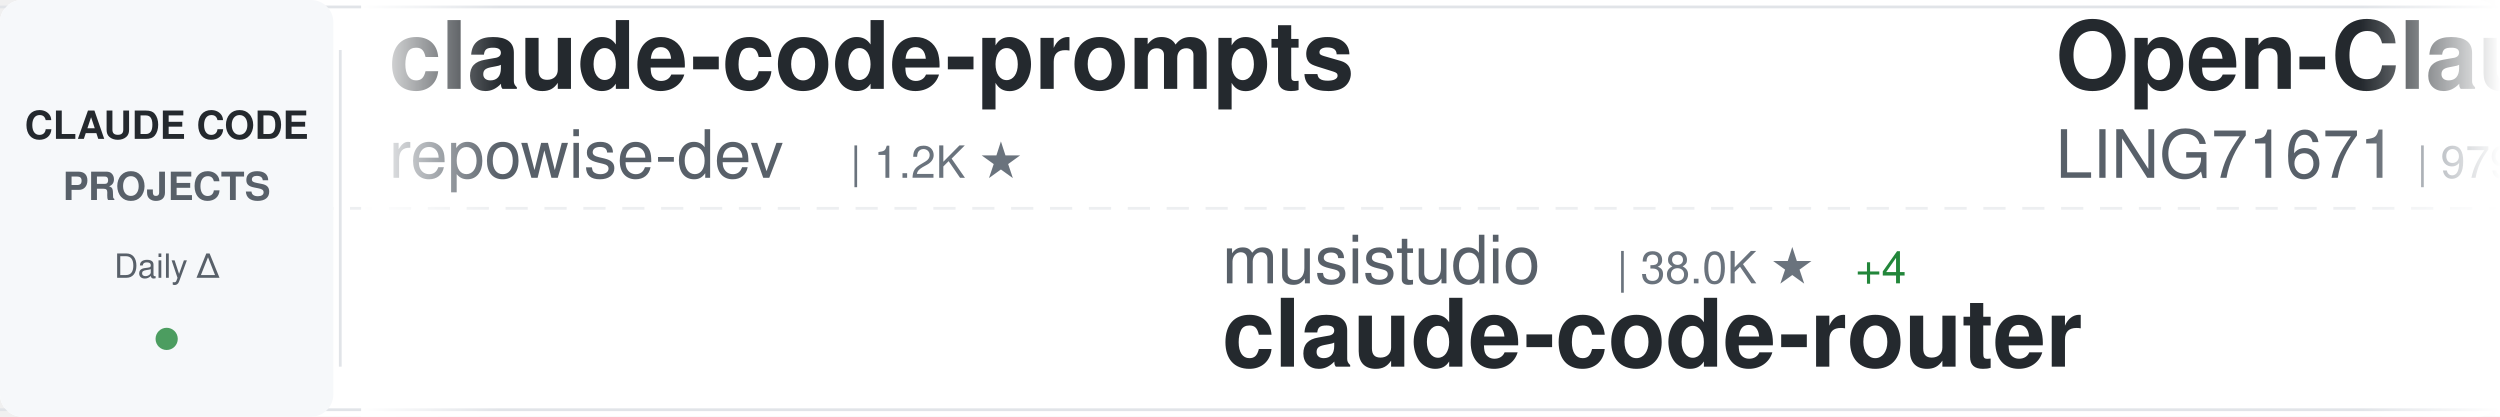
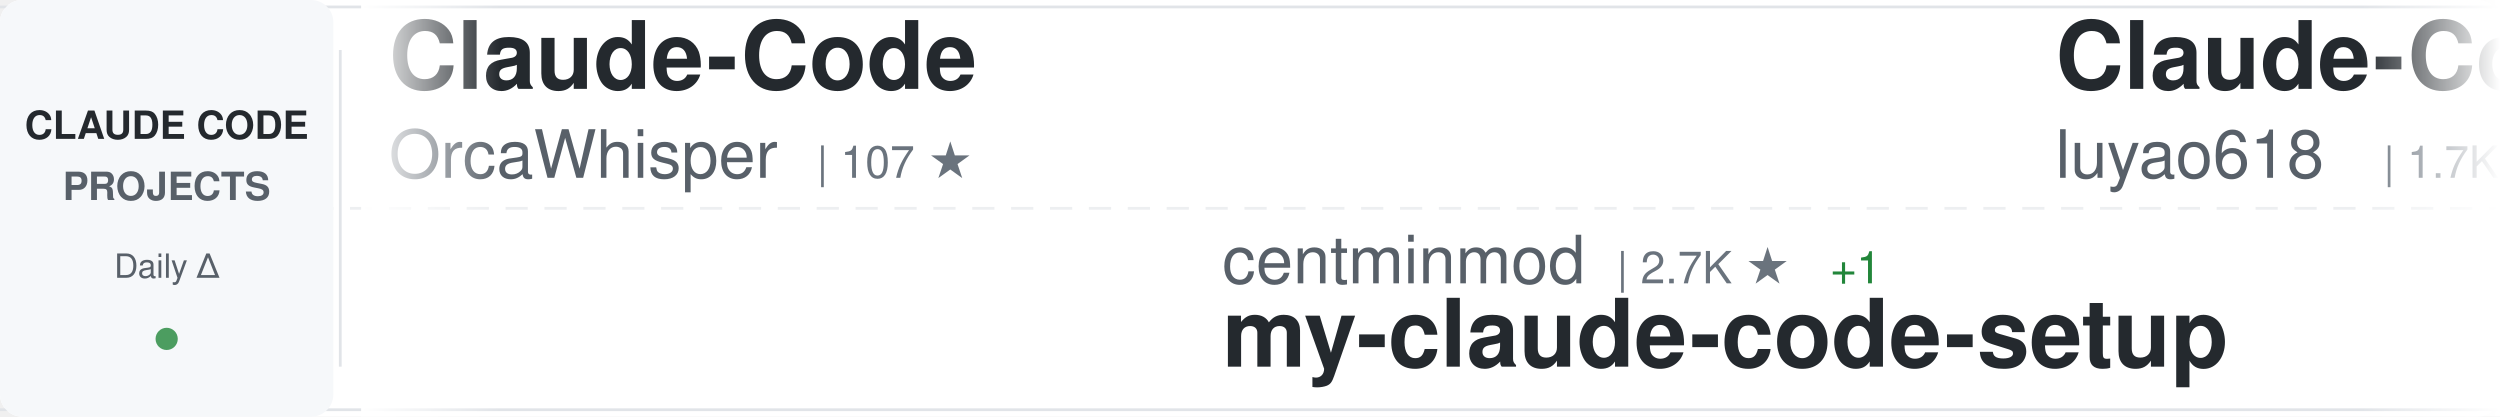
<svg xmlns="http://www.w3.org/2000/svg" width="900" height="150">
  <defs>
    <linearGradient id="awesomeLeftFade" x1="0%" y1="0%" x2="100%" y2="0%">
      <stop offset="0%" style="stop-color:#ffffff;stop-opacity:1" />
      <stop offset="100%" style="stop-color:#ffffff;stop-opacity:0" />
    </linearGradient>
    <linearGradient id="awesomeRightFade" x1="0%" y1="0%" x2="100%" y2="0%">
      <stop offset="0%" style="stop-color:#ffffff;stop-opacity:0" />
      <stop offset="100%" style="stop-color:#ffffff;stop-opacity:1" />
    </linearGradient>
  </defs>
  <rect width="900" height="150" fill="#ffffff" rx="8" />
  <rect x="0" y="2" width="900" height="1" fill="#e1e4e8" />
  <rect x="0" y="147" width="900" height="1" fill="#e1e4e8" />
  <line x1="0" y1="75" x2="900" y2="75" stroke="#e1e4e8" stroke-width="1" stroke-dasharray="8 6" opacity="0.6" />
  <rect x="0" y="0" width="120" height="150" fill="#f6f8fa" rx="8" />
  <text x="60" y="50" font-family="-apple-system, BlinkMacSystemFont, 'Segoe UI', Helvetica, Arial, sans-serif" font-size="14" font-weight="600" fill="#24292e" text-anchor="middle">CLAUDE CODE</text>
  <text x="60" y="72" font-family="-apple-system, BlinkMacSystemFont, 'Segoe UI', Helvetica, Arial, sans-serif" font-size="14" font-weight="600" fill="#586069" text-anchor="middle">PROJECTS</text>
  <text x="60" y="100" font-family="-apple-system, BlinkMacSystemFont, 'Segoe UI', Helvetica, Arial, sans-serif" font-size="12" font-weight="500" fill="#586069" text-anchor="middle">Daily Δ</text>
  <circle cx="60" cy="122" r="4" fill="#22863a" opacity="0.8" />
  <rect x="122" y="18" width="1" height="114" fill="#e1e4e8" />
  <clipPath id="awesomeTickerClip">
    <rect x="130" y="0" width="770" height="150" />
  </clipPath>
  <g clip-path="url(#awesomeTickerClip)">
    <g id="awesomeTickerItems">
      <animateTransform attributeName="transform" attributeType="XML" type="translate" from="0 0" to="-3000 0" dur="54s" repeatCount="indefinite" />
      <g transform="translate(0, 0)">
-         <text x="140" y="32" font-family="-apple-system, BlinkMacSystemFont, 'Segoe UI', Helvetica, Arial, sans-serif" font-size="34" font-weight="600" fill="#24292e">claude-code-prompts</text>
-         <text x="140" y="64" font-family="-apple-system, BlinkMacSystemFont, 'Segoe UI', Helvetica, Arial, sans-serif" font-size="24" font-weight="400" fill="#586069">repowise-dev</text>
-         <text x="306" y="64" font-family="-apple-system, BlinkMacSystemFont, 'Segoe UI', Helvetica, Arial, sans-serif" font-size="16" font-weight="500" fill="#6a737d">| 1.2K ★</text>
+         <text x="140" y="32" font-family="-apple-system, BlinkMacSystemFont, 'Segoe UI', Helvetica, Arial, sans-serif" font-size="34" font-weight="600" fill="#24292e">Claude-Code</text>
+         <text x="140" y="64" font-family="-apple-system, BlinkMacSystemFont, 'Segoe UI', Helvetica, Arial, sans-serif" font-size="24" font-weight="400" fill="#586069">OrcaWhisper</text>
+         <text x="294" y="64" font-family="-apple-system, BlinkMacSystemFont, 'Segoe UI', Helvetica, Arial, sans-serif" font-size="16" font-weight="500" fill="#6a737d">| 107 ★</text>
      </g>
      <g transform="translate(300, 0)">
-         <text x="140" y="102" font-family="-apple-system, BlinkMacSystemFont, 'Segoe UI', Helvetica, Arial, sans-serif" font-size="24" font-weight="400" fill="#586069">musistudio</text>
-         <text x="282" y="102" font-family="-apple-system, BlinkMacSystemFont, 'Segoe UI', Helvetica, Arial, sans-serif" font-size="16" font-weight="500" fill="#6a737d">| 38.0K ★</text>
-         <text x="368" y="102" font-family="-apple-system, BlinkMacSystemFont, 'Segoe UI', Helvetica, Arial, sans-serif" font-size="16" font-weight="500" fill="#22863a"> +4</text>
-         <text x="140" y="132" font-family="-apple-system, BlinkMacSystemFont, 'Segoe UI', Helvetica, Arial, sans-serif" font-size="34" font-weight="600" fill="#24292e">claude-code-router</text>
+         <text x="140" y="102" font-family="-apple-system, BlinkMacSystemFont, 'Segoe UI', Helvetica, Arial, sans-serif" font-size="24" font-weight="400" fill="#586069">centminmod</text>
+         <text x="282" y="102" font-family="-apple-system, BlinkMacSystemFont, 'Segoe UI', Helvetica, Arial, sans-serif" font-size="16" font-weight="500" fill="#6a737d">| 2.7K ★</text>
+         <text x="359" y="102" font-family="-apple-system, BlinkMacSystemFont, 'Segoe UI', Helvetica, Arial, sans-serif" font-size="16" font-weight="500" fill="#22863a"> +1</text>
+         <text x="140" y="132" font-family="-apple-system, BlinkMacSystemFont, 'Segoe UI', Helvetica, Arial, sans-serif" font-size="34" font-weight="600" fill="#24292e">my-claude-code-setup</text>
      </g>
      <g transform="translate(600, 0)">
-         <text x="140" y="32" font-family="-apple-system, BlinkMacSystemFont, 'Segoe UI', Helvetica, Arial, sans-serif" font-size="34" font-weight="600" fill="#24292e">Open-ClaudeCode</text>
-         <text x="140" y="64" font-family="-apple-system, BlinkMacSystemFont, 'Segoe UI', Helvetica, Arial, sans-serif" font-size="24" font-weight="400" fill="#586069">LING71671</text>
-         <text x="270" y="64" font-family="-apple-system, BlinkMacSystemFont, 'Segoe UI', Helvetica, Arial, sans-serif" font-size="16" font-weight="500" fill="#6a737d">| 979 ★</text>
+         <text x="140" y="32" font-family="-apple-system, BlinkMacSystemFont, 'Segoe UI', Helvetica, Arial, sans-serif" font-size="34" font-weight="600" fill="#24292e">Claude-Code-Source-Study</text>
+         <text x="140" y="64" font-family="-apple-system, BlinkMacSystemFont, 'Segoe UI', Helvetica, Arial, sans-serif" font-size="24" font-weight="400" fill="#586069">luyao618</text>
+         <text x="258" y="64" font-family="-apple-system, BlinkMacSystemFont, 'Segoe UI', Helvetica, Arial, sans-serif" font-size="16" font-weight="500" fill="#6a737d">| 1.7K ★</text>
      </g>
      <g transform="translate(900, 0)">
-         <text x="140" y="102" font-family="-apple-system, BlinkMacSystemFont, 'Segoe UI', Helvetica, Arial, sans-serif" font-size="24" font-weight="400" fill="#586069">777genius</text>
-         <text x="270" y="102" font-family="-apple-system, BlinkMacSystemFont, 'Segoe UI', Helvetica, Arial, sans-serif" font-size="16" font-weight="500" fill="#6a737d">| 938 ★</text>
-         <text x="140" y="132" font-family="-apple-system, BlinkMacSystemFont, 'Segoe UI', Helvetica, Arial, sans-serif" font-size="34" font-weight="600" fill="#24292e">claude-code-source-code</text>
+         <text x="140" y="102" font-family="-apple-system, BlinkMacSystemFont, 'Segoe UI', Helvetica, Arial, sans-serif" font-size="24" font-weight="400" fill="#586069">codeaashu</text>
+         <text x="270" y="102" font-family="-apple-system, BlinkMacSystemFont, 'Segoe UI', Helvetica, Arial, sans-serif" font-size="16" font-weight="500" fill="#6a737d">| 3.4K ★</text>
+         <text x="140" y="132" font-family="-apple-system, BlinkMacSystemFont, 'Segoe UI', Helvetica, Arial, sans-serif" font-size="34" font-weight="600" fill="#24292e">claude-code</text>
      </g>
      <g transform="translate(1200, 0)">
-         <text x="140" y="32" font-family="-apple-system, BlinkMacSystemFont, 'Segoe UI', Helvetica, Arial, sans-serif" font-size="34" font-weight="600" fill="#24292e">oh-my-claudecode</text>
-         <text x="140" y="64" font-family="-apple-system, BlinkMacSystemFont, 'Segoe UI', Helvetica, Arial, sans-serif" font-size="24" font-weight="400" fill="#586069">Yeachan-Heo</text>
-         <text x="294" y="64" font-family="-apple-system, BlinkMacSystemFont, 'Segoe UI', Helvetica, Arial, sans-serif" font-size="16" font-weight="500" fill="#6a737d">| 40.7K ★</text>
-         <text x="380" y="64" font-family="-apple-system, BlinkMacSystemFont, 'Segoe UI', Helvetica, Arial, sans-serif" font-size="16" font-weight="500" fill="#22863a"> +10</text>
+         <text x="140" y="32" font-family="-apple-system, BlinkMacSystemFont, 'Segoe UI', Helvetica, Arial, sans-serif" font-size="34" font-weight="600" fill="#24292e">claude-code-hub</text>
+         <text x="140" y="64" font-family="-apple-system, BlinkMacSystemFont, 'Segoe UI', Helvetica, Arial, sans-serif" font-size="24" font-weight="400" fill="#586069">ding113</text>
+         <text x="246" y="64" font-family="-apple-system, BlinkMacSystemFont, 'Segoe UI', Helvetica, Arial, sans-serif" font-size="16" font-weight="500" fill="#6a737d">| 3.4K ★</text>
      </g>
      <g transform="translate(1500, 0)">
-         <text x="140" y="102" font-family="-apple-system, BlinkMacSystemFont, 'Segoe UI', Helvetica, Arial, sans-serif" font-size="24" font-weight="400" fill="#586069">luyao618</text>
-         <text x="258" y="102" font-family="-apple-system, BlinkMacSystemFont, 'Segoe UI', Helvetica, Arial, sans-serif" font-size="16" font-weight="500" fill="#6a737d">| 1.7K ★</text>
-         <text x="140" y="132" font-family="-apple-system, BlinkMacSystemFont, 'Segoe UI', Helvetica, Arial, sans-serif" font-size="34" font-weight="600" fill="#24292e">Claude-Code-Source-Study</text>
+         <text x="140" y="102" font-family="-apple-system, BlinkMacSystemFont, 'Segoe UI', Helvetica, Arial, sans-serif" font-size="24" font-weight="400" fill="#586069">daymade</text>
+         <text x="246" y="102" font-family="-apple-system, BlinkMacSystemFont, 'Segoe UI', Helvetica, Arial, sans-serif" font-size="16" font-weight="500" fill="#6a737d">| 1.5K ★</text>
+         <text x="140" y="132" font-family="-apple-system, BlinkMacSystemFont, 'Segoe UI', Helvetica, Arial, sans-serif" font-size="34" font-weight="600" fill="#24292e">claude-code-skills</text>
      </g>
      <g transform="translate(1800, 0)">
-         <text x="140" y="32" font-family="-apple-system, BlinkMacSystemFont, 'Segoe UI', Helvetica, Arial, sans-serif" font-size="34" font-weight="600" fill="#24292e">claude-code-skills</text>
-         <text x="140" y="64" font-family="-apple-system, BlinkMacSystemFont, 'Segoe UI', Helvetica, Arial, sans-serif" font-size="24" font-weight="400" fill="#586069">daymade</text>
-         <text x="246" y="64" font-family="-apple-system, BlinkMacSystemFont, 'Segoe UI', Helvetica, Arial, sans-serif" font-size="16" font-weight="500" fill="#6a737d">| 1.5K ★</text>
-         <text x="323" y="64" font-family="-apple-system, BlinkMacSystemFont, 'Segoe UI', Helvetica, Arial, sans-serif" font-size="16" font-weight="500" fill="#22863a"> +2</text>
+         <text x="140" y="32" font-family="-apple-system, BlinkMacSystemFont, 'Segoe UI', Helvetica, Arial, sans-serif" font-size="34" font-weight="600" fill="#24292e">claude-code</text>
+         <text x="140" y="64" font-family="-apple-system, BlinkMacSystemFont, 'Segoe UI', Helvetica, Arial, sans-serif" font-size="24" font-weight="400" fill="#586069">anthropics</text>
+         <text x="282" y="64" font-family="-apple-system, BlinkMacSystemFont, 'Segoe UI', Helvetica, Arial, sans-serif" font-size="16" font-weight="500" fill="#6a737d">| 154.9K ★</text>
+         <text x="377" y="64" font-family="-apple-system, BlinkMacSystemFont, 'Segoe UI', Helvetica, Arial, sans-serif" font-size="16" font-weight="500" fill="#22863a"> +32</text>
      </g>
      <g transform="translate(2100, 0)">
-         <text x="140" y="102" font-family="-apple-system, BlinkMacSystemFont, 'Segoe UI', Helvetica, Arial, sans-serif" font-size="24" font-weight="400" fill="#586069">wesammustafa</text>
-         <text x="306" y="102" font-family="-apple-system, BlinkMacSystemFont, 'Segoe UI', Helvetica, Arial, sans-serif" font-size="16" font-weight="500" fill="#6a737d">| 3.6K ★</text>
-         <text x="383" y="102" font-family="-apple-system, BlinkMacSystemFont, 'Segoe UI', Helvetica, Arial, sans-serif" font-size="16" font-weight="500" fill="#22863a"> +2</text>
-         <text x="140" y="132" font-family="-apple-system, BlinkMacSystemFont, 'Segoe UI', Helvetica, Arial, sans-serif" font-size="34" font-weight="600" fill="#24292e">Claude-Code-Quest</text>
+         <text x="140" y="102" font-family="-apple-system, BlinkMacSystemFont, 'Segoe UI', Helvetica, Arial, sans-serif" font-size="24" font-weight="400" fill="#586069">T-Lab-CUHKSZ</text>
+         <text x="306" y="102" font-family="-apple-system, BlinkMacSystemFont, 'Segoe UI', Helvetica, Arial, sans-serif" font-size="16" font-weight="500" fill="#6a737d">| 327 ★</text>
+         <text x="140" y="132" font-family="-apple-system, BlinkMacSystemFont, 'Segoe UI', Helvetica, Arial, sans-serif" font-size="34" font-weight="600" fill="#24292e">claude-code</text>
      </g>
      <g transform="translate(2400, 0)">
-         <text x="140" y="32" font-family="-apple-system, BlinkMacSystemFont, 'Segoe UI', Helvetica, Arial, sans-serif" font-size="34" font-weight="600" fill="#24292e">Claude-Code</text>
-         <text x="140" y="64" font-family="-apple-system, BlinkMacSystemFont, 'Segoe UI', Helvetica, Arial, sans-serif" font-size="24" font-weight="400" fill="#586069">pengchengneo</text>
-         <text x="306" y="64" font-family="-apple-system, BlinkMacSystemFont, 'Segoe UI', Helvetica, Arial, sans-serif" font-size="16" font-weight="500" fill="#6a737d">| 1.8K ★</text>
+         <text x="140" y="32" font-family="-apple-system, BlinkMacSystemFont, 'Segoe UI', Helvetica, Arial, sans-serif" font-size="34" font-weight="600" fill="#24292e">claude-code-from-source</text>
+         <text x="140" y="64" font-family="-apple-system, BlinkMacSystemFont, 'Segoe UI', Helvetica, Arial, sans-serif" font-size="24" font-weight="400" fill="#586069">alejandrobalderas</text>
+         <text x="366" y="64" font-family="-apple-system, BlinkMacSystemFont, 'Segoe UI', Helvetica, Arial, sans-serif" font-size="16" font-weight="500" fill="#6a737d">| 3.0K ★</text>
      </g>
      <g transform="translate(2700, 0)">
-         <text x="140" y="102" font-family="-apple-system, BlinkMacSystemFont, 'Segoe UI', Helvetica, Arial, sans-serif" font-size="24" font-weight="400" fill="#586069">ponponon</text>
-         <text x="258" y="102" font-family="-apple-system, BlinkMacSystemFont, 'Segoe UI', Helvetica, Arial, sans-serif" font-size="16" font-weight="500" fill="#6a737d">| 2.3K ★</text>
-         <text x="140" y="132" font-family="-apple-system, BlinkMacSystemFont, 'Segoe UI', Helvetica, Arial, sans-serif" font-size="34" font-weight="600" fill="#24292e">claude_code_src</text>
+         <text x="140" y="102" font-family="-apple-system, BlinkMacSystemFont, 'Segoe UI', Helvetica, Arial, sans-serif" font-size="24" font-weight="400" fill="#586069">huangjia2019</text>
+         <text x="306" y="102" font-family="-apple-system, BlinkMacSystemFont, 'Segoe UI', Helvetica, Arial, sans-serif" font-size="16" font-weight="500" fill="#6a737d">| 1.2K ★</text>
+         <text x="140" y="132" font-family="-apple-system, BlinkMacSystemFont, 'Segoe UI', Helvetica, Arial, sans-serif" font-size="34" font-weight="600" fill="#24292e">claude-code-engineering</text>
      </g>
      <g transform="translate(3000, 0)">
-         <text x="140" y="32" font-family="-apple-system, BlinkMacSystemFont, 'Segoe UI', Helvetica, Arial, sans-serif" font-size="34" font-weight="600" fill="#24292e">claude-code-prompts</text>
-         <text x="140" y="64" font-family="-apple-system, BlinkMacSystemFont, 'Segoe UI', Helvetica, Arial, sans-serif" font-size="24" font-weight="400" fill="#586069">repowise-dev</text>
-         <text x="306" y="64" font-family="-apple-system, BlinkMacSystemFont, 'Segoe UI', Helvetica, Arial, sans-serif" font-size="16" font-weight="500" fill="#6a737d">| 1.2K ★</text>
+         <text x="140" y="32" font-family="-apple-system, BlinkMacSystemFont, 'Segoe UI', Helvetica, Arial, sans-serif" font-size="34" font-weight="600" fill="#24292e">Claude-Code</text>
+         <text x="140" y="64" font-family="-apple-system, BlinkMacSystemFont, 'Segoe UI', Helvetica, Arial, sans-serif" font-size="24" font-weight="400" fill="#586069">OrcaWhisper</text>
+         <text x="294" y="64" font-family="-apple-system, BlinkMacSystemFont, 'Segoe UI', Helvetica, Arial, sans-serif" font-size="16" font-weight="500" fill="#6a737d">| 107 ★</text>
      </g>
      <g transform="translate(3300, 0)">
-         <text x="140" y="102" font-family="-apple-system, BlinkMacSystemFont, 'Segoe UI', Helvetica, Arial, sans-serif" font-size="24" font-weight="400" fill="#586069">musistudio</text>
-         <text x="282" y="102" font-family="-apple-system, BlinkMacSystemFont, 'Segoe UI', Helvetica, Arial, sans-serif" font-size="16" font-weight="500" fill="#6a737d">| 38.0K ★</text>
-         <text x="368" y="102" font-family="-apple-system, BlinkMacSystemFont, 'Segoe UI', Helvetica, Arial, sans-serif" font-size="16" font-weight="500" fill="#22863a"> +4</text>
-         <text x="140" y="132" font-family="-apple-system, BlinkMacSystemFont, 'Segoe UI', Helvetica, Arial, sans-serif" font-size="34" font-weight="600" fill="#24292e">claude-code-router</text>
+         <text x="140" y="102" font-family="-apple-system, BlinkMacSystemFont, 'Segoe UI', Helvetica, Arial, sans-serif" font-size="24" font-weight="400" fill="#586069">centminmod</text>
+         <text x="282" y="102" font-family="-apple-system, BlinkMacSystemFont, 'Segoe UI', Helvetica, Arial, sans-serif" font-size="16" font-weight="500" fill="#6a737d">| 2.7K ★</text>
+         <text x="359" y="102" font-family="-apple-system, BlinkMacSystemFont, 'Segoe UI', Helvetica, Arial, sans-serif" font-size="16" font-weight="500" fill="#22863a"> +1</text>
+         <text x="140" y="132" font-family="-apple-system, BlinkMacSystemFont, 'Segoe UI', Helvetica, Arial, sans-serif" font-size="34" font-weight="600" fill="#24292e">my-claude-code-setup</text>
      </g>
      <g transform="translate(3600, 0)">
-         <text x="140" y="32" font-family="-apple-system, BlinkMacSystemFont, 'Segoe UI', Helvetica, Arial, sans-serif" font-size="34" font-weight="600" fill="#24292e">Open-ClaudeCode</text>
-         <text x="140" y="64" font-family="-apple-system, BlinkMacSystemFont, 'Segoe UI', Helvetica, Arial, sans-serif" font-size="24" font-weight="400" fill="#586069">LING71671</text>
-         <text x="270" y="64" font-family="-apple-system, BlinkMacSystemFont, 'Segoe UI', Helvetica, Arial, sans-serif" font-size="16" font-weight="500" fill="#6a737d">| 979 ★</text>
+         <text x="140" y="32" font-family="-apple-system, BlinkMacSystemFont, 'Segoe UI', Helvetica, Arial, sans-serif" font-size="34" font-weight="600" fill="#24292e">Claude-Code-Source-Study</text>
+         <text x="140" y="64" font-family="-apple-system, BlinkMacSystemFont, 'Segoe UI', Helvetica, Arial, sans-serif" font-size="24" font-weight="400" fill="#586069">luyao618</text>
+         <text x="258" y="64" font-family="-apple-system, BlinkMacSystemFont, 'Segoe UI', Helvetica, Arial, sans-serif" font-size="16" font-weight="500" fill="#6a737d">| 1.7K ★</text>
      </g>
      <g transform="translate(3900, 0)">
-         <text x="140" y="102" font-family="-apple-system, BlinkMacSystemFont, 'Segoe UI', Helvetica, Arial, sans-serif" font-size="24" font-weight="400" fill="#586069">777genius</text>
-         <text x="270" y="102" font-family="-apple-system, BlinkMacSystemFont, 'Segoe UI', Helvetica, Arial, sans-serif" font-size="16" font-weight="500" fill="#6a737d">| 938 ★</text>
-         <text x="140" y="132" font-family="-apple-system, BlinkMacSystemFont, 'Segoe UI', Helvetica, Arial, sans-serif" font-size="34" font-weight="600" fill="#24292e">claude-code-source-code</text>
+         <text x="140" y="102" font-family="-apple-system, BlinkMacSystemFont, 'Segoe UI', Helvetica, Arial, sans-serif" font-size="24" font-weight="400" fill="#586069">codeaashu</text>
+         <text x="270" y="102" font-family="-apple-system, BlinkMacSystemFont, 'Segoe UI', Helvetica, Arial, sans-serif" font-size="16" font-weight="500" fill="#6a737d">| 3.4K ★</text>
+         <text x="140" y="132" font-family="-apple-system, BlinkMacSystemFont, 'Segoe UI', Helvetica, Arial, sans-serif" font-size="34" font-weight="600" fill="#24292e">claude-code</text>
      </g>
    </g>
  </g>
  <rect x="130" y="0" width="50" height="150" fill="url(#awesomeLeftFade)" />
  <rect x="850" y="0" width="50" height="150" fill="url(#awesomeRightFade)" />
</svg>
